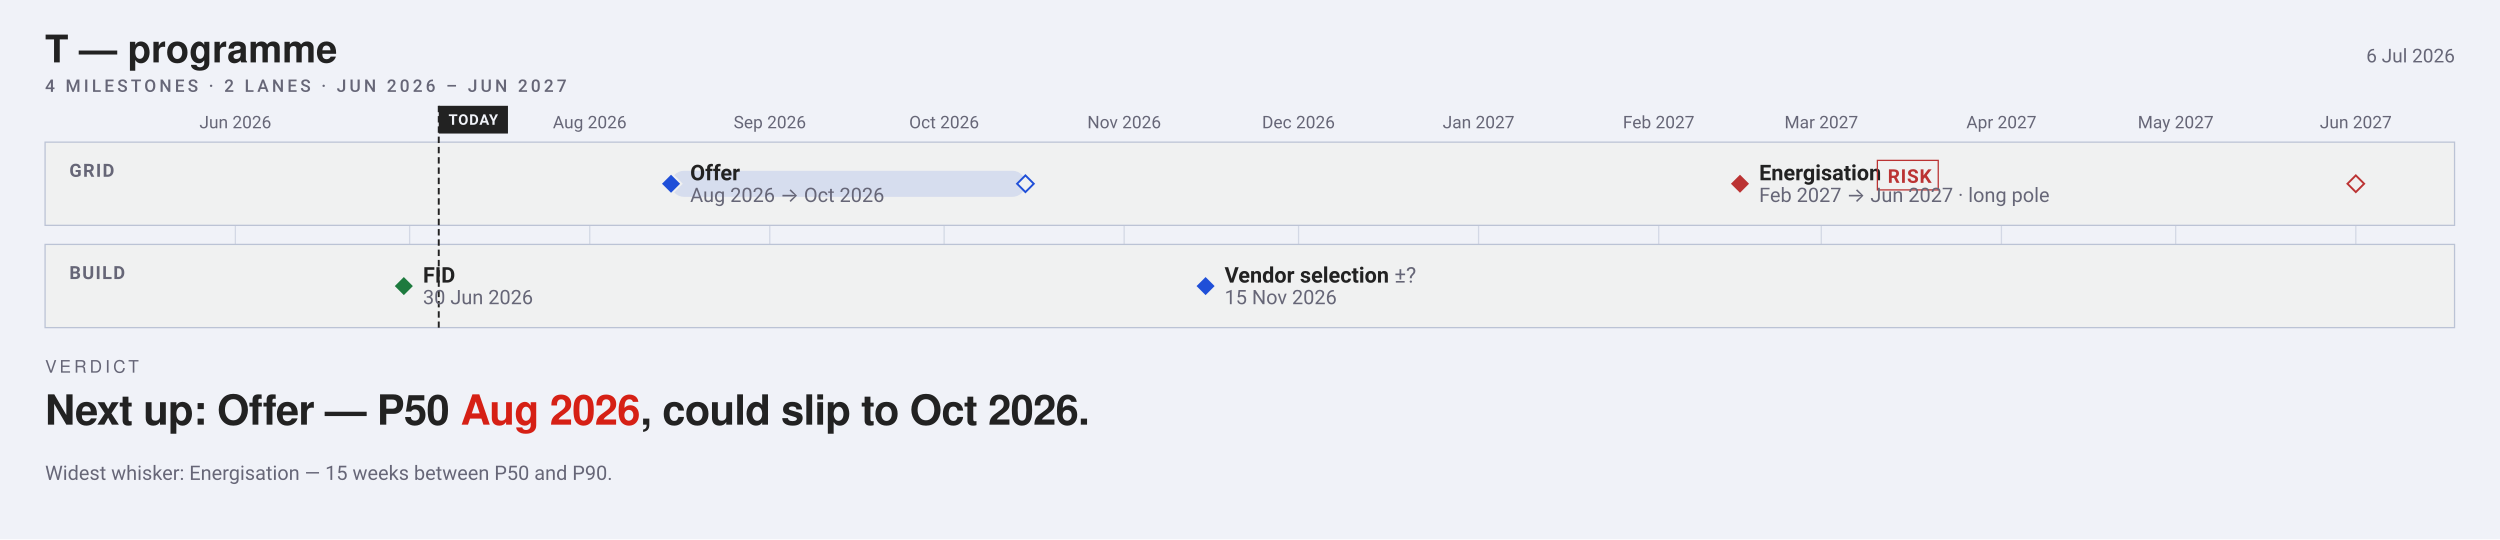
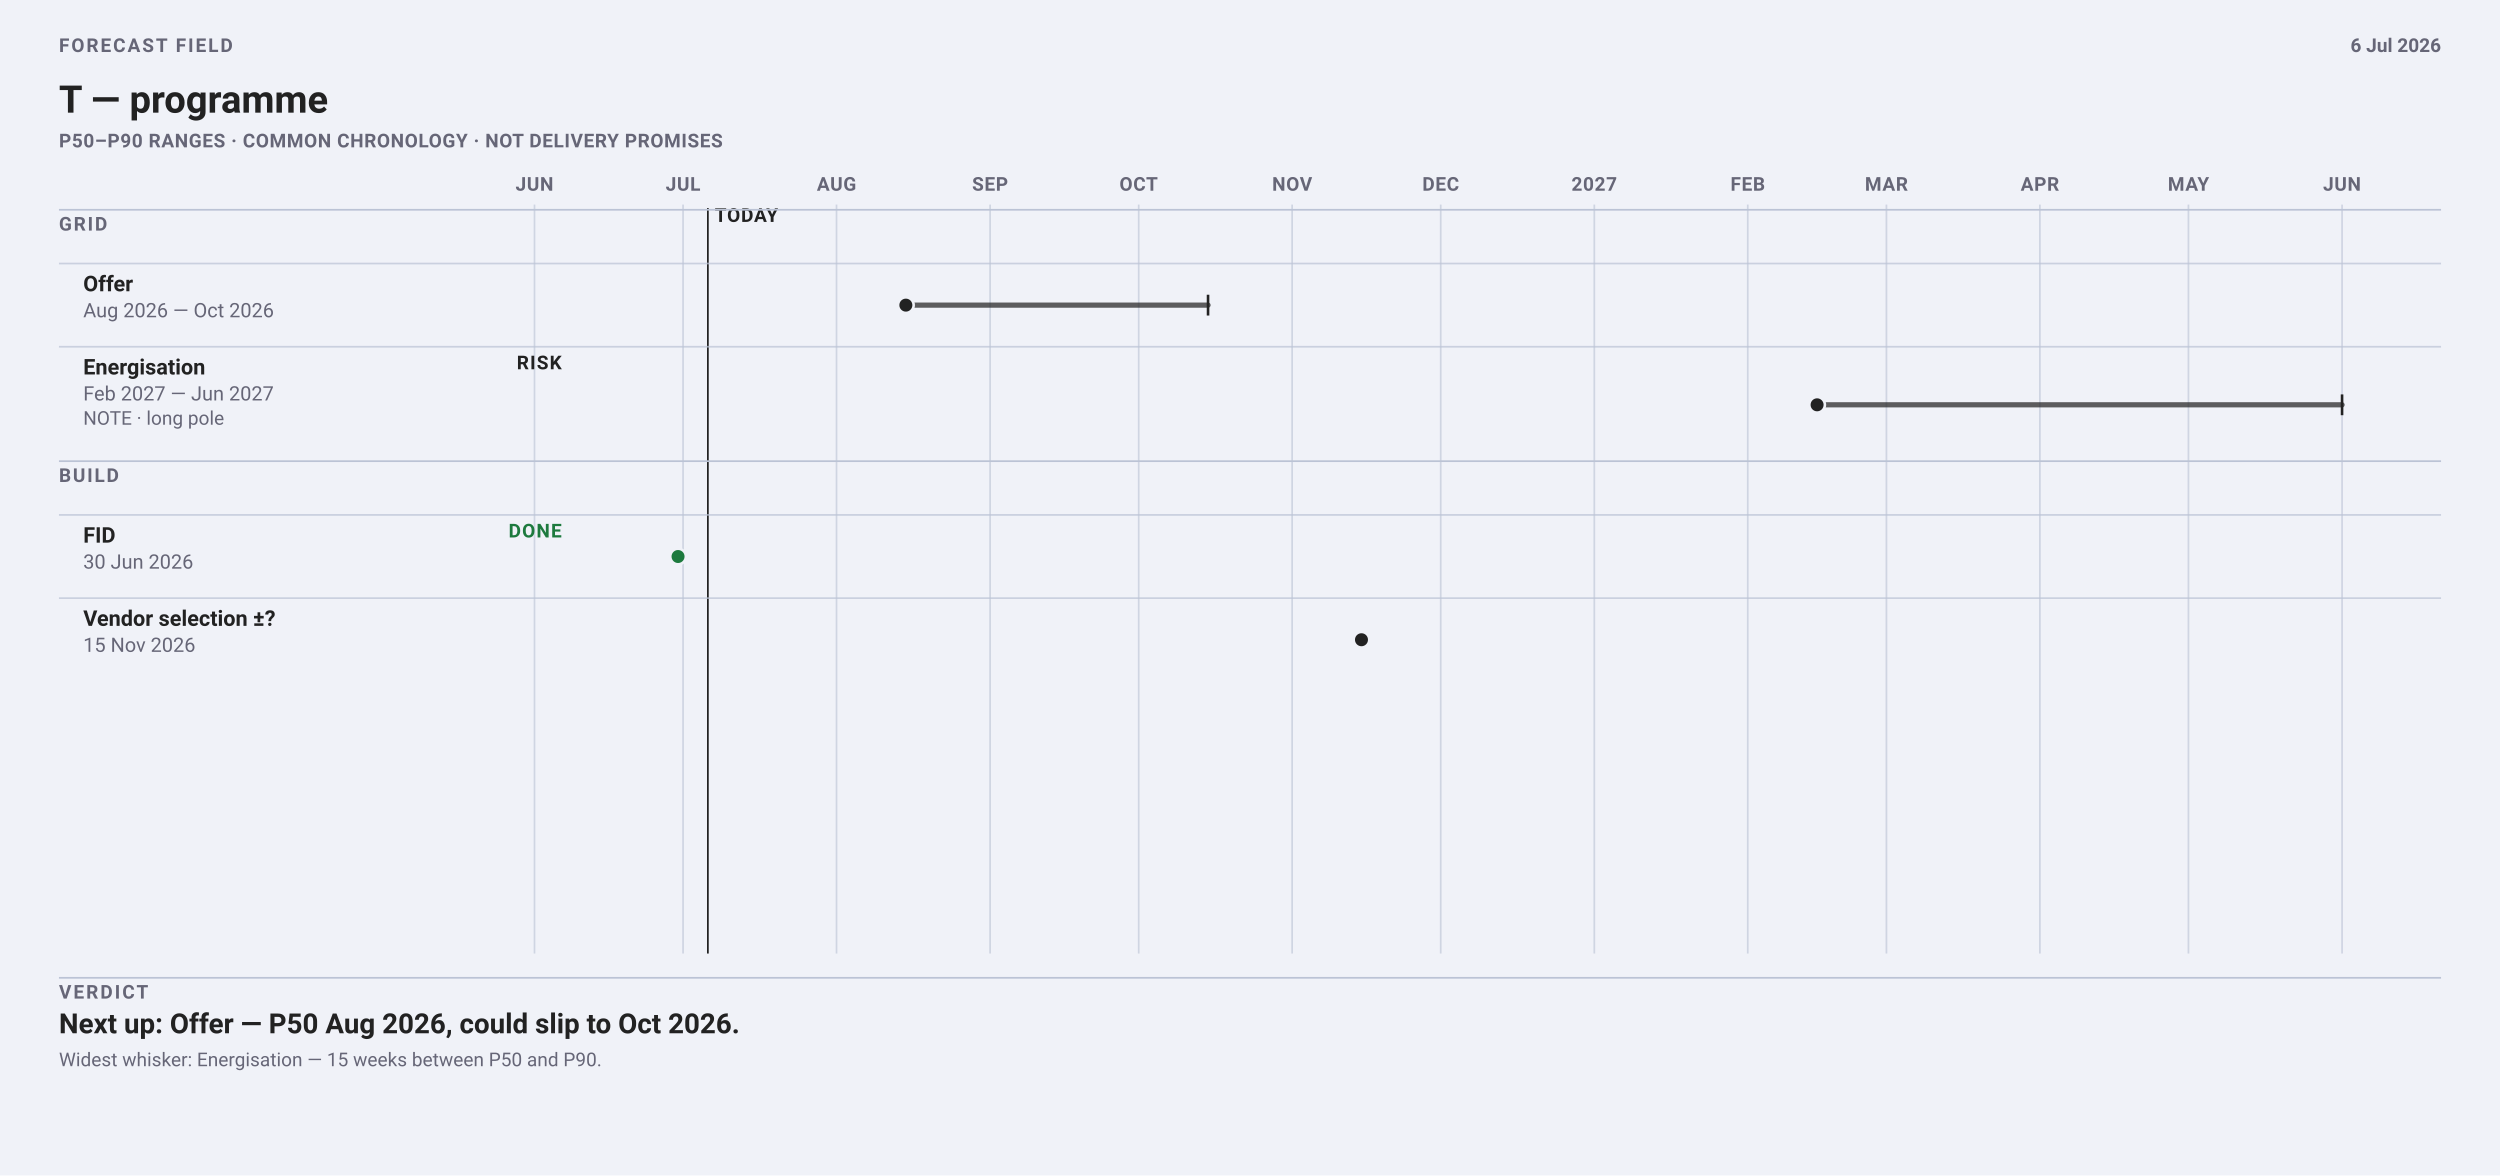
- <svg xmlns="http://www.w3.org/2000/svg" width="1947" height="420" viewBox="0 0 1947 420" font-family="-apple-system, BlinkMacSystemFont, 'Segoe UI', Roboto, sans-serif">
-   <rect width="1947" height="420" fill="#f0f2f8" />
-   <text x="35.1" y="48.6" font-family="'Helvetica Neue', Helvetica, 'Segoe UI', Roboto, sans-serif" font-size="29.7" font-weight="700" fill="#222">T — programme</text>
-   <text x="1911.9" y="48.6" font-size="14.85" text-anchor="end" fill="#667">6 Jul 2026</text>
-   <text xml:space="preserve" x="35.1" y="71.55" font-family="-apple-system, BlinkMacSystemFont, 'Segoe UI', Roboto, sans-serif" font-size="13.5" font-weight="500" letter-spacing="2.43" fill="#667">4 MILESTONES · 2 LANES · JUN 2026 – JUN 2027</text>
-   <line x1="183.3" y1="110.7" x2="183.3" y2="255.15" stroke="#bbc3d5" stroke-width="1" opacity="0.55" />
-   <text x="183.31" y="99.9" font-size="13.5" text-anchor="middle" fill="#667">Jun 2026</text>
-   <line x1="319.0" y1="110.7" x2="319.0" y2="255.15" stroke="#bbc3d5" stroke-width="1" opacity="0.55" />
-   <line x1="459.3" y1="110.7" x2="459.3" y2="255.15" stroke="#bbc3d5" stroke-width="1" opacity="0.55" />
-   <text x="459.29" y="99.9" font-size="13.5" text-anchor="middle" fill="#667">Aug 2026</text>
-   <line x1="599.5" y1="110.7" x2="599.5" y2="255.15" stroke="#bbc3d5" stroke-width="1" opacity="0.55" />
-   <text x="599.55" y="99.9" font-size="13.5" text-anchor="middle" fill="#667">Sep 2026</text>
-   <line x1="735.3" y1="110.7" x2="735.3" y2="255.15" stroke="#bbc3d5" stroke-width="1" opacity="0.55" />
-   <text x="735.28" y="99.9" font-size="13.5" text-anchor="middle" fill="#667">Oct 2026</text>
-   <line x1="875.5" y1="110.7" x2="875.5" y2="255.15" stroke="#bbc3d5" stroke-width="1" opacity="0.55" />
-   <text x="875.53" y="99.9" font-size="13.5" text-anchor="middle" fill="#667">Nov 2026</text>
-   <line x1="1011.3" y1="110.7" x2="1011.3" y2="255.15" stroke="#bbc3d5" stroke-width="1" opacity="0.55" />
-   <text x="1011.26" y="99.9" font-size="13.5" text-anchor="middle" fill="#667">Dec 2026</text>
-   <line x1="1151.5" y1="110.7" x2="1151.5" y2="255.15" stroke="#bbc3d5" stroke-width="1" opacity="0.55" />
-   <text x="1151.51" y="99.9" font-size="13.5" text-anchor="middle" fill="#667">Jan 2027</text>
-   <line x1="1291.8" y1="110.7" x2="1291.8" y2="255.15" stroke="#bbc3d5" stroke-width="1" opacity="0.55" />
-   <text x="1291.77" y="99.9" font-size="13.5" text-anchor="middle" fill="#667">Feb 2027</text>
-   <line x1="1418.4" y1="110.7" x2="1418.4" y2="255.15" stroke="#bbc3d5" stroke-width="1" opacity="0.55" />
-   <text x="1418.45" y="99.9" font-size="13.5" text-anchor="middle" fill="#667">Mar 2027</text>
-   <line x1="1558.7" y1="110.7" x2="1558.7" y2="255.15" stroke="#bbc3d5" stroke-width="1" opacity="0.55" />
-   <text x="1558.7" y="99.9" font-size="13.5" text-anchor="middle" fill="#667">Apr 2027</text>
-   <line x1="1694.4" y1="110.7" x2="1694.4" y2="255.15" stroke="#bbc3d5" stroke-width="1" opacity="0.55" />
-   <text x="1694.43" y="99.9" font-size="13.5" text-anchor="middle" fill="#667">May 2027</text>
-   <line x1="1834.7" y1="110.7" x2="1834.7" y2="255.15" stroke="#bbc3d5" stroke-width="1" opacity="0.55" />
-   <text x="1834.69" y="99.9" font-size="13.5" text-anchor="middle" fill="#667">Jun 2027</text>
-   <rect x="35.1" y="110.7" width="1876.5" height="64.8" rx="0" fill="#f0f1f1" stroke="#bbc3d5" />
-   <text x="54" y="137.7" font-size="14.175" font-weight="600" letter-spacing="1" fill="#667">GRID</text>
-   <rect x="35.1" y="190.35" width="1876.5" height="64.8" rx="0" fill="#f0f1f1" stroke="#bbc3d5" />
-   <text x="54" y="217.35" font-size="14.175" font-weight="600" letter-spacing="1" fill="#667">BUILD</text>
-   <line data-today="" x1="341.7" y1="82.4" x2="341.7" y2="255.2" stroke="#222" stroke-width="1.5" stroke-dasharray="5 3" />
-   <rect x="341.7" y="82.4" width="53.9" height="21.6" rx="0" fill="#222" />
-   <text x="368.61" y="97.2" font-size="11.475" font-weight="700" letter-spacing="0.6" text-anchor="middle" fill="#f0f2f8">TODAY</text>
-   <rect data-ms="whisker" x="522.6" y="133.0" width="276.0" height="20.3" rx="10.1" fill="#1F4FD81F" />
-   <path data-ms="p90" d="M798.6 136.6 L805.1 143.1 L798.6 149.6 L792.1 143.1 Z" fill="#f0f1f1" stroke="#1F4FD8" stroke-width="1.5" />
-   <path data-ms="p50" data-mskey="grid|offer" data-next="" d="M522.6 135.0 L530.7 143.1 L522.6 151.2 L514.5 143.1 Z" fill="#1F4FD8" stroke="#f0f1f1" stroke-width="1.5" />
-   <text x="537.5" y="140.4" font-size="16.875" font-weight="600" fill="#222">Offer</text>
-   <text x="537.5" y="157.3" font-size="15.525" fill="#667">Aug 2026 → Oct 2026</text>
-   <rect data-ms="whisker" x="1355.1" y="133.0" width="479.6" height="20.3" rx="10.1" fill="none" />
-   <path data-ms="p90" d="M1834.7 136.6 L1841.2 143.1 L1834.7 149.6 L1828.2 143.1 Z" fill="#f0f1f1" stroke="#b33" stroke-width="1.5" />
-   <path data-ms="p50" data-mskey="grid|energisation" d="M1355.1 135.0 L1363.2 143.1 L1355.1 151.2 L1347.0 143.1 Z" fill="#b33" stroke="#f0f1f1" stroke-width="1.5" />
-   <text x="1370.0" y="140.4" font-size="16.875" font-weight="600" fill="#222">Energisation</text>
-   <rect x="1462.1" y="124.9" width="47.4" height="23.0" rx="0" fill="none" stroke="#b33" stroke-width="1" />
-   <text x="1470.16" y="142.43" font-size="14.85" font-weight="600" letter-spacing="0.6" fill="#b33">RISK</text>
-   <text x="1370.0" y="157.3" font-size="15.525" fill="#667">Feb 2027 → Jun 2027 · long pole</text>
-   <path data-ms="p50" data-mskey="build|fid" d="M314.5 214.7 L322.6 222.8 L314.5 230.9 L306.4 222.8 Z" fill="#1D7A3E" stroke="#f0f1f1" stroke-width="1.5" />
-   <text x="329.4" y="220.1" font-size="16.875" font-weight="600" fill="#222">FID</text>
-   <text x="329.4" y="236.9" font-size="15.525" fill="#667">30 Jun 2026</text>
-   <path data-ms="p50" data-mskey="build|vendor selection" d="M938.9 214.7 L947.0 222.8 L938.9 230.9 L930.8 222.8 Z" fill="#1F4FD8" stroke="#f0f1f1" stroke-width="1.5" />
-   <text x="953.7" y="220.1" font-size="16.875" font-weight="600" fill="#222">Vendor selection <tspan font-weight="400" fill="#667">±?</tspan>
-   </text>
-   <text x="953.7" y="236.9" font-size="15.525" fill="#667">15 Nov 2026</text>
-   <text xml:space="preserve" x="35.1" y="290.25" font-family="'Helvetica Neue', Helvetica, 'Segoe UI', Roboto, sans-serif" font-size="13.5" font-weight="500" letter-spacing="2.43" fill="#667">VERDICT</text>
-   <text xml:space="preserve" x="35.1" y="330.75" font-family="'Helvetica Neue', Helvetica, 'Segoe UI', Roboto, sans-serif" font-size="32.4" font-weight="700" letter-spacing="-0.49" fill="#222">Next up: Offer — P50 <tspan class="vfig" fill="#D62015">Aug 2026</tspan>, could slip to Oct 2026.</text>
-   <text x="35.1" y="373.75" font-size="15.525" fill="#667">Widest whisker: Energisation — 15 weeks between P50 and P90.</text>
+ <svg xmlns="http://www.w3.org/2000/svg" data-field="timeline" data-direction="field" data-intent="live-wide" data-field-palette="ocean" data-font-floor="11" data-min-readable-scale="1" width="1442" height="678" viewBox="0 0 1442 678" font-family="-apple-system, BlinkMacSystemFont, 'Segoe UI', Roboto, sans-serif">
+   <rect width="1442" height="678" fill="#f0f2f8" />
+   <text x="34" y="30" font-size="11" font-weight="700" letter-spacing="1.1" fill="#667">FORECAST FIELD</text>
+   <text x="34" y="65" font-size="22" font-weight="700" fill="#222">T — programme</text>
+   <text x="34" y="85" font-size="11" font-weight="650" letter-spacing="0.32" fill="#667">P50–P90 RANGES · COMMON CHRONOLOGY · NOT DELIVERY PROMISES</text>
+   <text x="1408" y="30" font-size="11" font-weight="650" text-anchor="end" fill="#667">6 Jul 2026</text>
+   <line x1="308.3" y1="118" x2="308.3" y2="550" stroke="#bbc3d5" stroke-width="1" opacity=".62" />
+   <text x="308.29" y="110" font-size="11" font-weight="700" letter-spacing="0.35" text-anchor="middle" fill="#667">JUN</text>
+   <line x1="394.0" y1="118" x2="394.0" y2="550" stroke="#bbc3d5" stroke-width="1" opacity=".62" />
+   <text x="393.98" y="110" font-size="11" font-weight="700" letter-spacing="0.35" text-anchor="middle" fill="#667">JUL</text>
+   <line x1="482.5" y1="118" x2="482.5" y2="550" stroke="#bbc3d5" stroke-width="1" opacity=".62" />
+   <text x="482.53" y="110" font-size="11" font-weight="700" letter-spacing="0.35" text-anchor="middle" fill="#667">AUG</text>
+   <line x1="571.1" y1="118" x2="571.1" y2="550" stroke="#bbc3d5" stroke-width="1" opacity=".62" />
+   <text x="571.08" y="110" font-size="11" font-weight="700" letter-spacing="0.35" text-anchor="middle" fill="#667">SEP</text>
+   <line x1="656.8" y1="118" x2="656.8" y2="550" stroke="#bbc3d5" stroke-width="1" opacity=".62" />
+   <text x="656.77" y="110" font-size="11" font-weight="700" letter-spacing="0.35" text-anchor="middle" fill="#667">OCT</text>
+   <line x1="745.3" y1="118" x2="745.3" y2="550" stroke="#bbc3d5" stroke-width="1" opacity=".62" />
+   <text x="745.32" y="110" font-size="11" font-weight="700" letter-spacing="0.35" text-anchor="middle" fill="#667">NOV</text>
+   <line x1="831.0" y1="118" x2="831.0" y2="550" stroke="#bbc3d5" stroke-width="1" opacity=".62" />
+   <text x="831.01" y="110" font-size="11" font-weight="700" letter-spacing="0.35" text-anchor="middle" fill="#667">DEC</text>
+   <line x1="919.6" y1="118" x2="919.6" y2="550" stroke="#bbc3d5" stroke-width="1" opacity=".62" />
+   <text x="919.56" y="110" font-size="11" font-weight="700" letter-spacing="0.35" text-anchor="middle" fill="#667">2027</text>
+   <line x1="1008.1" y1="118" x2="1008.1" y2="550" stroke="#bbc3d5" stroke-width="1" opacity=".62" />
+   <text x="1008.11" y="110" font-size="11" font-weight="700" letter-spacing="0.35" text-anchor="middle" fill="#667">FEB</text>
+   <line x1="1088.1" y1="118" x2="1088.1" y2="550" stroke="#bbc3d5" stroke-width="1" opacity=".62" />
+   <text x="1088.09" y="110" font-size="11" font-weight="700" letter-spacing="0.35" text-anchor="middle" fill="#667">MAR</text>
+   <line x1="1176.6" y1="118" x2="1176.6" y2="550" stroke="#bbc3d5" stroke-width="1" opacity=".62" />
+   <text x="1176.63" y="110" font-size="11" font-weight="700" letter-spacing="0.35" text-anchor="middle" fill="#667">APR</text>
+   <line x1="1262.3" y1="118" x2="1262.3" y2="550" stroke="#bbc3d5" stroke-width="1" opacity=".62" />
+   <text x="1262.32" y="110" font-size="11" font-weight="700" letter-spacing="0.35" text-anchor="middle" fill="#667">MAY</text>
+   <line x1="1350.9" y1="118" x2="1350.9" y2="550" stroke="#bbc3d5" stroke-width="1" opacity=".62" />
+   <text x="1350.87" y="110" font-size="11" font-weight="700" letter-spacing="0.35" text-anchor="middle" fill="#667">JUN</text>
+   <line data-today="" x1="408.3" y1="120" x2="408.3" y2="550" stroke="#222" stroke-width="1" />
+   <text x="412.27" y="128" font-size="11" font-weight="700" letter-spacing="0.45" fill="#222">TODAY</text>
+   <line x1="34" y1="121" x2="1408" y2="121" stroke="#bbc3d5" />
+   <text x="34" y="133" font-size="11" font-weight="700" letter-spacing="1" fill="#667">GRID</text>
+   <line x1="34" y1="152.0" x2="1408" y2="152.0" stroke="#bbc3d5" opacity=".72" />
+   <g data-field-item="grid|offer" data-field-timing="forecast" data-field-state="forecast" data-field-p50-day="2026-08-15" data-field-p90-day="2026-10-15">
+     <text x="48.0" y="168.0" font-family="-apple-system, BlinkMacSystemFont, 'Segoe UI', Roboto, sans-serif" font-size="12.5" font-weight="650" fill="#222">Offer</text>
+     <text x="48.0" y="183.0" font-family="-apple-system, BlinkMacSystemFont, 'Segoe UI', Roboto, sans-serif" font-size="11.5" fill="#667">Aug 2026 — Oct 2026</text>
+     <line data-ms="whisker" x1="522.5" y1="176.0" x2="696.8" y2="176.0" stroke="#222" stroke-width="3" stroke-linecap="round" opacity=".72" />
+     <line data-ms="p90" x1="696.8" y1="170.0" x2="696.8" y2="182.0" stroke="#222" stroke-width="1.5" />
+     <circle data-ms="p50" data-mskey="grid|offer" data-next="" cx="522.5" cy="176.0" r="4.5" fill="#222" stroke="#f0f2f8" stroke-width="1.5" />
+   </g>
+   <line x1="34" y1="200.0" x2="1408" y2="200.0" stroke="#bbc3d5" opacity=".72" />
+   <g data-field-item="grid|energisation" data-field-timing="forecast" data-field-state="risk" data-field-p50-day="2027-02-15" data-field-p90-day="2027-06-01">
+     <text x="48.0" y="216.0" font-family="-apple-system, BlinkMacSystemFont, 'Segoe UI', Roboto, sans-serif" font-size="12.5" font-weight="650" fill="#222">Energisation</text>
+     <text x="48.0" y="231.0" font-family="-apple-system, BlinkMacSystemFont, 'Segoe UI', Roboto, sans-serif" font-size="11.5" fill="#667">Feb 2027 — Jun 2027</text>
+     <g data-field-note="" aria-label="Note: long pole">
+       <text x="48.0" y="245.0" font-family="-apple-system, BlinkMacSystemFont, 'Segoe UI', Roboto, sans-serif" font-size="11" fill="#667">NOTE · long pole</text>
+     </g>
+     <text x="324" y="213" font-size="11" font-weight="700" letter-spacing="0.65" text-anchor="end" fill="#222">RISK</text>
+     <line data-ms="whisker" x1="1048.1" y1="233.5" x2="1350.9" y2="233.5" stroke="#222" stroke-width="3" stroke-linecap="round" opacity=".72" />
+     <line data-ms="p90" x1="1350.9" y1="227.5" x2="1350.9" y2="239.5" stroke="#222" stroke-width="1.5" />
+     <circle data-ms="p50" data-mskey="grid|energisation" cx="1048.1" cy="233.5" r="4.5" fill="#222" stroke="#f0f2f8" stroke-width="1.5" />
+   </g>
+   <line x1="34" y1="266" x2="1408" y2="266" stroke="#bbc3d5" />
+   <text x="34" y="278" font-size="11" font-weight="700" letter-spacing="1" fill="#667">BUILD</text>
+   <line x1="34" y1="297.0" x2="1408" y2="297.0" stroke="#bbc3d5" opacity=".72" />
+   <g data-field-item="build|fid" data-field-timing="completed" data-field-state="done" data-field-p50-day="2026-06-30" data-field-p90-day="2026-06-30">
+     <text x="48.0" y="313.0" font-family="-apple-system, BlinkMacSystemFont, 'Segoe UI', Roboto, sans-serif" font-size="12.5" font-weight="650" fill="#222">FID</text>
+     <text x="48.0" y="328.0" font-family="-apple-system, BlinkMacSystemFont, 'Segoe UI', Roboto, sans-serif" font-size="11.5" fill="#667">30 Jun 2026</text>
+     <text x="324" y="310" font-size="11" font-weight="700" letter-spacing="0.65" text-anchor="end" fill="#1D7A3E">DONE</text>
+     <circle data-ms="p50" data-mskey="build|fid" cx="391.1" cy="321.0" r="4.5" fill="#1D7A3E" stroke="#f0f2f8" stroke-width="1.5" />
+   </g>
+   <line x1="34" y1="345.0" x2="1408" y2="345.0" stroke="#bbc3d5" opacity=".72" />
+   <g data-field-item="build|vendor selection" data-field-timing="forecast" data-field-state="forecast" data-field-p50-day="2026-11-15" data-field-p90-day="2026-11-15">
+     <text x="48.0" y="361.0" font-family="-apple-system, BlinkMacSystemFont, 'Segoe UI', Roboto, sans-serif" font-size="12.5" font-weight="650" fill="#222">Vendor selection ±?</text>
+     <text x="48.0" y="376.0" font-family="-apple-system, BlinkMacSystemFont, 'Segoe UI', Roboto, sans-serif" font-size="11.5" fill="#667">15 Nov 2026</text>
+     <circle data-ms="p50" data-mskey="build|vendor selection" cx="785.3" cy="369.0" r="4.5" fill="#222" stroke="#f0f2f8" stroke-width="1.5" />
+   </g>
+   <line x1="34" y1="564" x2="1408" y2="564" stroke="#bbc3d5" />
+   <text x="34" y="576" font-size="11" font-weight="700" letter-spacing="1.15" fill="#667">VERDICT</text>
+   <text x="34.0" y="596.0" font-family="-apple-system, BlinkMacSystemFont, 'Segoe UI', Roboto, sans-serif" font-size="16" font-weight="650" fill="#222">Next up: Offer — P50 Aug 2026, could slip to Oct 2026.</text>
+   <text x="34.0" y="615.0" font-family="-apple-system, BlinkMacSystemFont, 'Segoe UI', Roboto, sans-serif" font-size="11" fill="#667">Widest whisker: Energisation — 15 weeks between P50 and P90.</text>
</svg>
